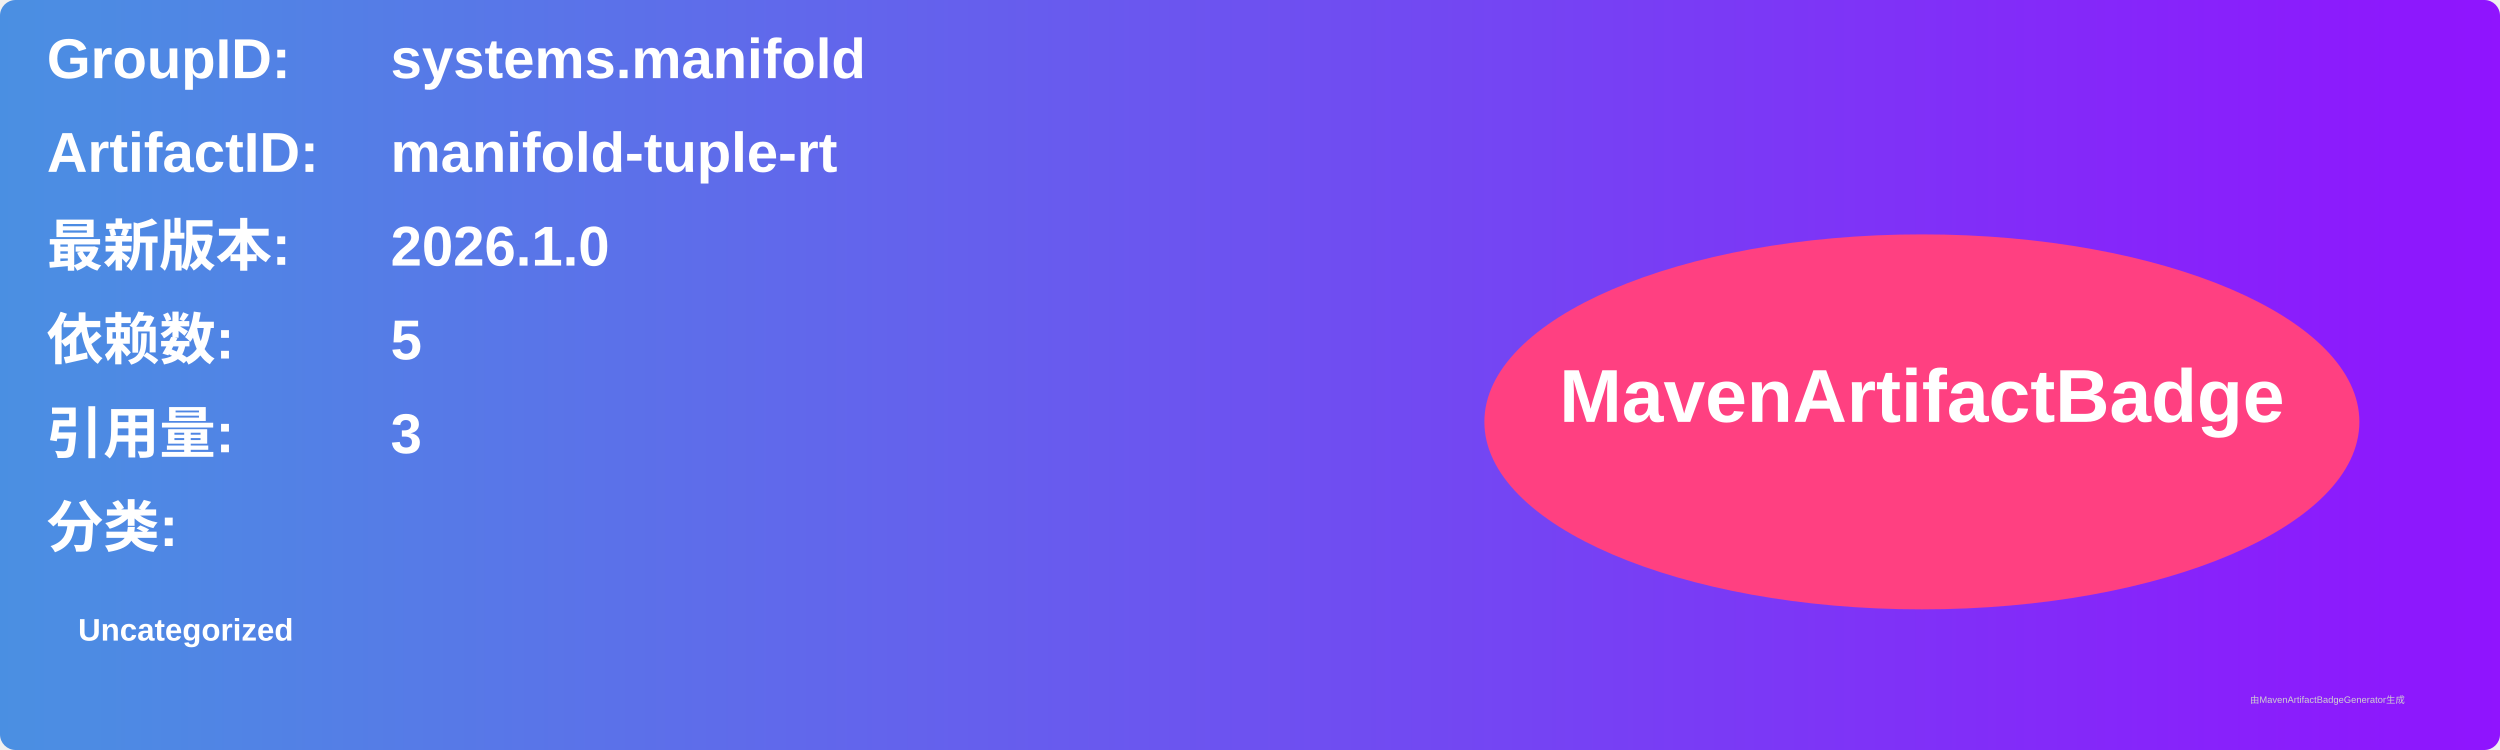
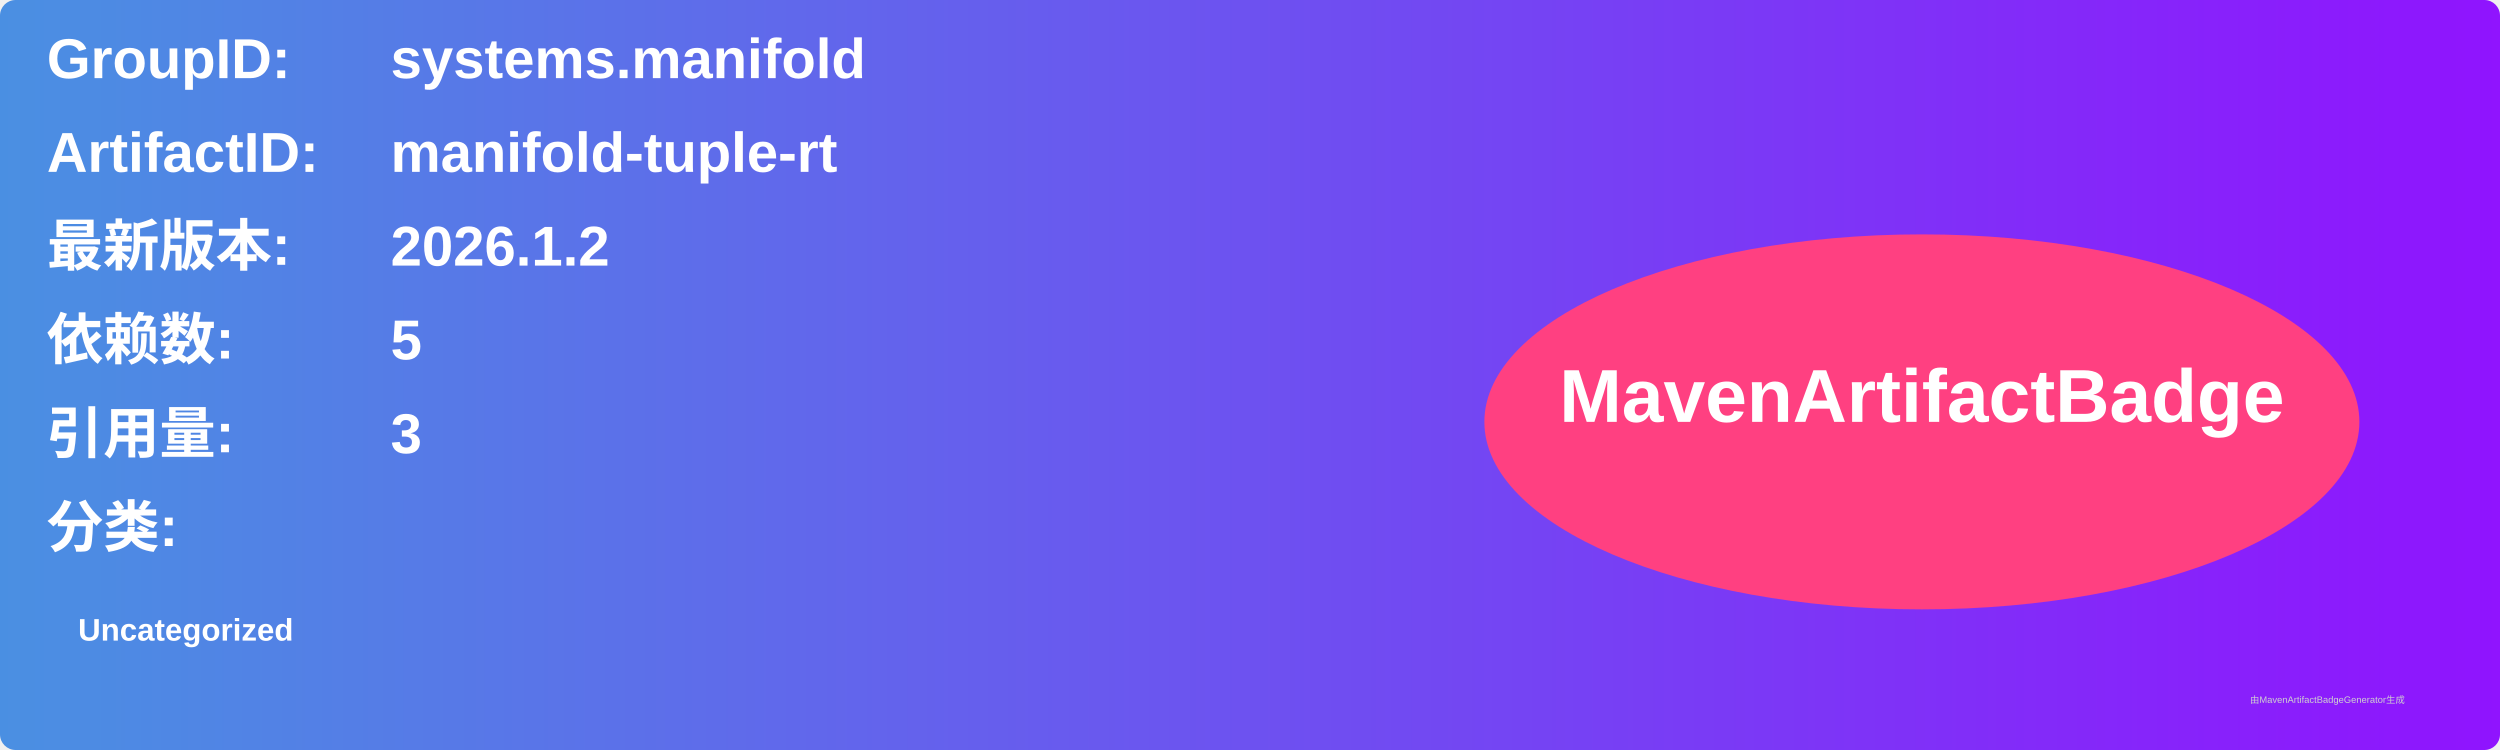
<svg xmlns="http://www.w3.org/2000/svg" width="800" height="240" viewBox="0 0 800 240">
  <linearGradient id="grad" x1="0%" y1="0%" x2="100%" y2="0%">
    <stop offset="0%" stop-color="#4a90e2" />
    <stop offset="100%" stop-color="#9013fe" />
  </linearGradient>
  <rect width="100%" height="100%" rx="5" ry="5" fill="url(#grad)" />
  <g transform="translate(15, 15)">
    <text x="0" y="10" font-family="Arial" font-size="18" fill="white" font-weight="bold" width="260">GroupID:</text>
    <text x="110" y="10" font-family="Arial" font-size="18" fill="white" font-weight="bold" width="460">systems.manifold</text>
    <text x="0" y="40" font-family="Arial" font-size="18" fill="white" font-weight="bold" width="260">ArtifactID:</text>
    <text x="110" y="40" font-family="Arial" font-size="18" fill="white" font-weight="bold" width="460">manifold-tuple-rt</text>
    <text x="0" y="70" font-family="Arial" font-size="18" fill="white" font-weight="bold">最新版本:</text>
    <text x="110" y="70" font-family="Arial" font-size="18" fill="white" font-weight="bold">
-       <tspan font-weight="bold">2026.1.0</tspan>
+       <tspan font-weight="bold">2026.1.2</tspan>
    </text>
    <text x="0" y="100" font-family="Arial" font-size="18" fill="white" font-weight="bold">依赖数: </text>
    <text x="110" y="100" font-family="Arial" font-size="18" fill="white">
      <tspan font-weight="bold">5</tspan>
    </text>
    <text x="0" y="130" font-family="Arial" font-size="18" fill="white" font-weight="bold">引用量: </text>
    <text x="110" y="130" font-family="Arial" font-size="18" fill="white">
      <tspan font-weight="bold">3</tspan>
    </text>
    <text x="0" y="160" font-family="Arial" font-size="18" fill="white" font-weight="bold">分类:</text>
    <text x="10" y="190" font-family="Arial" font-size="10" fill="white">
      <tspan font-weight="bold">Uncategorized</tspan>
    </text>
    <ellipse cx="600" cy="120" rx="140" ry="60" fill="#ff4081" />
    <text x="600" y="120" text-anchor="middle" font-family="Arial" font-size="24" fill="white" font-weight="bold">MavenArtifactBadge</text>
  </g>
  <text x="720" y="225" font-family="Arial" font-size="3" fill="#d0d0d0">由MavenArtifactBadgeGenerator生成</text>
</svg>
